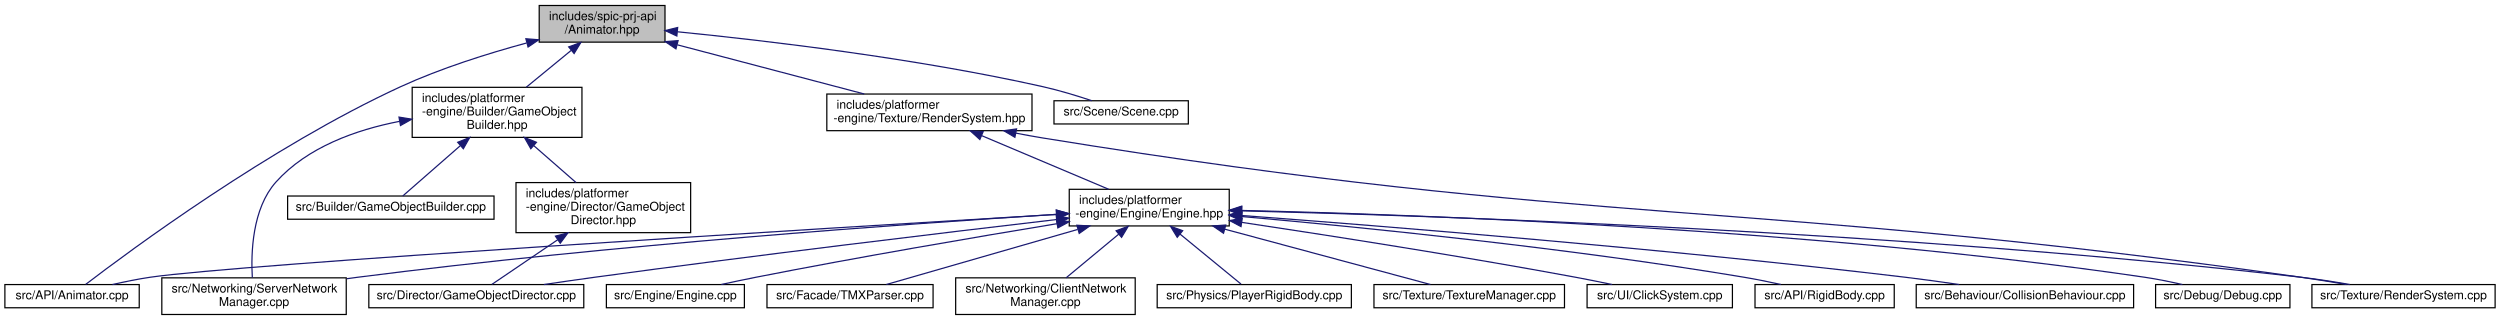
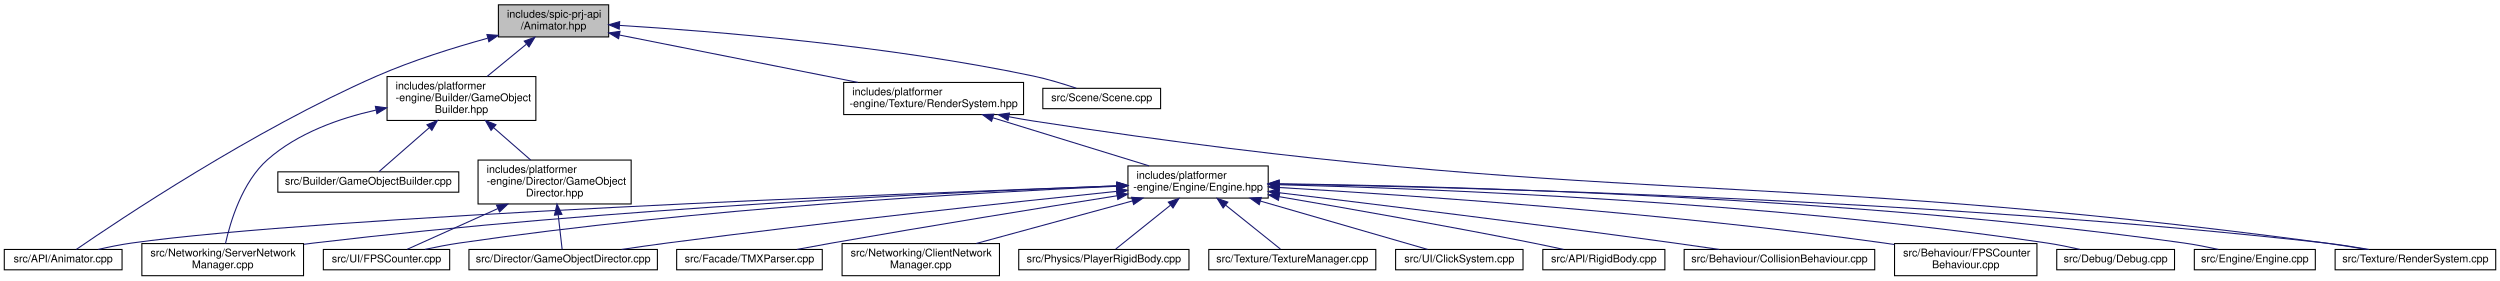
- <svg xmlns="http://www.w3.org/2000/svg" xmlns:xlink="http://www.w3.org/1999/xlink" width="2047pt" height="262pt" viewBox="0.00 0.00 2047.00 262.00">
+ <svg xmlns="http://www.w3.org/2000/svg" xmlns:xlink="http://www.w3.org/1999/xlink" width="2335pt" height="262pt" viewBox="0.00 0.00 2335.00 262.00">
  <g id="graph0" class="graph" transform="scale(1 1) rotate(0) translate(4 258)">
    <g id="node1" class="node">
      <g id="a_node1">
        <a xlink:title=" ">
-           <polygon fill="#bfbfbf" stroke="black" points="437.5,-223.5 437.5,-253.5 540.5,-253.5 540.5,-223.5 437.5,-223.5" />
-           <text text-anchor="start" x="445.5" y="-241.5" font-family="Helvetica,sans-Serif" font-size="10.00">includes/spic-prj-api</text>
-           <text text-anchor="middle" x="489" y="-230.5" font-family="Helvetica,sans-Serif" font-size="10.00">/Animator.hpp</text>
+           <polygon fill="#bfbfbf" stroke="black" points="461.5,-223.5 461.5,-253.5 564.5,-253.5 564.5,-223.5 461.5,-223.5" />
+           <text text-anchor="start" x="469.5" y="-241.5" font-family="Helvetica,sans-Serif" font-size="10.00">includes/spic-prj-api</text>
+           <text text-anchor="middle" x="513" y="-230.5" font-family="Helvetica,sans-Serif" font-size="10.00">/Animator.hpp</text>
        </a>
      </g>
    </g>
    <g id="node2" class="node">
      <g id="a_node2">
        <a xlink:href="Animator_8cpp.html" target="_top" xlink:title=" ">
          <polygon fill="none" stroke="black" points="0,-6 0,-25 110,-25 110,-6 0,-6" />
          <text text-anchor="middle" x="55" y="-13" font-family="Helvetica,sans-Serif" font-size="10.00">src/API/Animator.cpp</text>
        </a>
      </g>
    </g>
    <g id="edge1" class="edge">
-       <path fill="none" stroke="midnightblue" d="M427.15,-222.8C395.54,-214.24 356.91,-202.13 324,-187 217,-137.8 101.83,-52.44 66.16,-25.15" />
-       <polygon fill="midnightblue" stroke="midnightblue" points="426.58,-226.27 437.15,-225.45 428.38,-219.5 426.58,-226.27" />
+       <path fill="none" stroke="midnightblue" d="M451.38,-222.27C419.84,-213.57 381.19,-201.51 348,-187 233.13,-136.8 106.57,-52.1 67.3,-25.07" />
+       <polygon fill="midnightblue" stroke="midnightblue" points="450.79,-225.74 461.36,-224.98 452.62,-218.98 450.79,-225.74" />
    </g>
    <g id="node3" class="node">
      <g id="a_node3">
        <a xlink:href="Scene_8cpp.html" target="_top" xlink:title=" ">
-           <polygon fill="none" stroke="black" points="859,-156.5 859,-175.5 969,-175.5 969,-156.5 859,-156.5" />
-           <text text-anchor="middle" x="914" y="-163.5" font-family="Helvetica,sans-Serif" font-size="10.00">src/Scene/Scene.cpp</text>
+           <polygon fill="none" stroke="black" points="970,-156.5 970,-175.5 1080,-175.5 1080,-156.5 970,-156.5" />
+           <text text-anchor="middle" x="1025" y="-163.5" font-family="Helvetica,sans-Serif" font-size="10.00">src/Scene/Scene.cpp</text>
        </a>
      </g>
    </g>
    <g id="edge2" class="edge">
-       <path fill="none" stroke="midnightblue" d="M550.89,-231.96C623.23,-224.76 746.27,-210.3 850,-187 863.4,-183.99 878.05,-179.51 889.94,-175.55" />
-       <polygon fill="midnightblue" stroke="midnightblue" points="550.2,-228.51 540.59,-232.97 550.88,-235.48 550.2,-228.51" />
+       <path fill="none" stroke="midnightblue" d="M574.79,-234.27C661.75,-228.88 824.84,-215.67 961,-187 974.56,-184.15 989.34,-179.62 1001.28,-175.6" />
+       <polygon fill="midnightblue" stroke="midnightblue" points="574.34,-230.79 564.57,-234.89 574.76,-237.78 574.34,-230.79" />
    </g>
    <g id="node4" class="node">
      <g id="a_node4">
        <a xlink:href="GameObjectBuilder_8hpp.html" target="_top" xlink:title=" ">
-           <polygon fill="none" stroke="black" points="333.5,-145.5 333.5,-186.5 472.5,-186.5 472.5,-145.5 333.5,-145.5" />
-           <text text-anchor="start" x="341.5" y="-174.5" font-family="Helvetica,sans-Serif" font-size="10.00">includes/platformer</text>
-           <text text-anchor="start" x="341.5" y="-163.5" font-family="Helvetica,sans-Serif" font-size="10.00">-engine/Builder/GameObject</text>
-           <text text-anchor="middle" x="403" y="-152.5" font-family="Helvetica,sans-Serif" font-size="10.00">Builder.hpp</text>
+           <polygon fill="none" stroke="black" points="357.5,-145.5 357.5,-186.5 496.5,-186.5 496.5,-145.5 357.5,-145.5" />
+           <text text-anchor="start" x="365.5" y="-174.5" font-family="Helvetica,sans-Serif" font-size="10.00">includes/platformer</text>
+           <text text-anchor="start" x="365.5" y="-163.5" font-family="Helvetica,sans-Serif" font-size="10.00">-engine/Builder/GameObject</text>
+           <text text-anchor="middle" x="427" y="-152.5" font-family="Helvetica,sans-Serif" font-size="10.00">Builder.hpp</text>
        </a>
      </g>
    </g>
    <g id="edge3" class="edge">
-       <path fill="none" stroke="midnightblue" d="M463.57,-216.66C451.97,-207.15 438.31,-195.94 426.9,-186.59" />
-       <polygon fill="midnightblue" stroke="midnightblue" points="461.64,-219.6 471.6,-223.23 466.08,-214.19 461.64,-219.6" />
-     </g>
-     <g id="node9" class="node">
-       <g id="a_node9">
+       <path fill="none" stroke="midnightblue" d="M487.57,-216.66C475.97,-207.15 462.31,-195.94 450.9,-186.59" />
+       <polygon fill="midnightblue" stroke="midnightblue" points="485.64,-219.6 495.6,-223.23 490.08,-214.19 485.64,-219.6" />
+     </g>
+     <g id="node10" class="node">
+       <g id="a_node10">
        <a xlink:href="RenderSystem_8hpp.html" target="_top" xlink:title=" ">
-           <polygon fill="none" stroke="black" points="673,-151 673,-181 841,-181 841,-151 673,-151" />
-           <text text-anchor="start" x="681" y="-169" font-family="Helvetica,sans-Serif" font-size="10.00">includes/platformer</text>
-           <text text-anchor="middle" x="757" y="-158" font-family="Helvetica,sans-Serif" font-size="10.00">-engine/Texture/RenderSystem.hpp</text>
-         </a>
-       </g>
-     </g>
-     <g id="edge8" class="edge">
-       <path fill="none" stroke="midnightblue" d="M550.57,-221.3C596.82,-209.14 659.53,-192.64 703.65,-181.03" />
-       <polygon fill="midnightblue" stroke="midnightblue" points="549.45,-217.98 540.67,-223.91 551.23,-224.75 549.45,-217.98" />
+           <polygon fill="none" stroke="black" points="784,-151 784,-181 952,-181 952,-151 784,-151" />
+           <text text-anchor="start" x="792" y="-169" font-family="Helvetica,sans-Serif" font-size="10.00">includes/platformer</text>
+           <text text-anchor="middle" x="868" y="-158" font-family="Helvetica,sans-Serif" font-size="10.00">-engine/Texture/RenderSystem.hpp</text>
+         </a>
+       </g>
+     </g>
+     <g id="edge9" class="edge">
+       <path fill="none" stroke="midnightblue" d="M574.66,-225.26C636.7,-212.93 732.26,-193.96 797.32,-181.04" />
+       <polygon fill="midnightblue" stroke="midnightblue" points="573.75,-221.87 564.62,-227.25 575.11,-228.73 573.75,-221.87" />
    </g>
    <g id="node5" class="node">
      <g id="a_node5">
        <a xlink:href="GameObjectBuilder_8cpp.html" target="_top" xlink:title=" ">
-           <polygon fill="none" stroke="black" points="231.5,-78.5 231.5,-97.5 400.5,-97.5 400.5,-78.5 231.5,-78.5" />
-           <text text-anchor="middle" x="316" y="-85.5" font-family="Helvetica,sans-Serif" font-size="10.00">src/Builder/GameObjectBuilder.cpp</text>
+           <polygon fill="none" stroke="black" points="255.5,-78.5 255.5,-97.5 424.5,-97.5 424.5,-78.5 255.5,-78.5" />
+           <text text-anchor="middle" x="340" y="-85.5" font-family="Helvetica,sans-Serif" font-size="10.00">src/Builder/GameObjectBuilder.cpp</text>
        </a>
      </g>
    </g>
    <g id="edge4" class="edge">
-       <path fill="none" stroke="midnightblue" d="M372.8,-138.62C356.37,-124.26 337.13,-107.46 325.79,-97.55" />
-       <polygon fill="midnightblue" stroke="midnightblue" points="370.76,-141.49 380.6,-145.43 375.37,-136.21 370.76,-141.49" />
+       <path fill="none" stroke="midnightblue" d="M396.8,-138.62C380.37,-124.26 361.13,-107.46 349.79,-97.55" />
+       <polygon fill="midnightblue" stroke="midnightblue" points="394.76,-141.49 404.6,-145.43 399.37,-136.21 394.76,-141.49" />
    </g>
    <g id="node6" class="node">
      <g id="a_node6">
        <a xlink:href="ServerNetworkManager_8cpp.html" target="_top" xlink:title=" ">
          <polygon fill="none" stroke="black" points="128.5,-0.5 128.5,-30.5 279.5,-30.5 279.5,-0.5 128.5,-0.5" />
          <text text-anchor="start" x="136.5" y="-18.5" font-family="Helvetica,sans-Serif" font-size="10.00">src/Networking/ServerNetwork</text>
          <text text-anchor="middle" x="204" y="-7.5" font-family="Helvetica,sans-Serif" font-size="10.00">Manager.cpp</text>
        </a>
      </g>
    </g>
    <g id="edge5" class="edge">
-       <path fill="none" stroke="midnightblue" d="M323.18,-158.65C287.41,-151.69 247.61,-137.53 222,-109 202.44,-87.21 201.43,-50.67 202.6,-30.66" />
-       <polygon fill="midnightblue" stroke="midnightblue" points="322.69,-162.12 333.14,-160.43 323.91,-155.22 322.69,-162.12" />
+       <path fill="none" stroke="midnightblue" d="M347.06,-155.17C312.64,-147.44 273.96,-133.64 246,-109 222.18,-88.01 211.09,-50.81 206.61,-30.57" />
+       <polygon fill="midnightblue" stroke="midnightblue" points="346.6,-158.65 357.11,-157.28 348.05,-151.8 346.6,-158.65" />
    </g>
    <g id="node7" class="node">
      <g id="a_node7">
        <a xlink:href="GameObjectDirector_8hpp.html" target="_top" xlink:title=" ">
-           <polygon fill="none" stroke="black" points="418.5,-67.5 418.5,-108.5 561.5,-108.5 561.5,-67.5 418.5,-67.5" />
-           <text text-anchor="start" x="426.5" y="-96.5" font-family="Helvetica,sans-Serif" font-size="10.00">includes/platformer</text>
-           <text text-anchor="start" x="426.5" y="-85.5" font-family="Helvetica,sans-Serif" font-size="10.00">-engine/Director/GameObject</text>
-           <text text-anchor="middle" x="490" y="-74.5" font-family="Helvetica,sans-Serif" font-size="10.00">Director.hpp</text>
+           <polygon fill="none" stroke="black" points="442.5,-67.5 442.5,-108.5 585.5,-108.5 585.5,-67.5 442.5,-67.5" />
+           <text text-anchor="start" x="450.5" y="-96.5" font-family="Helvetica,sans-Serif" font-size="10.00">includes/platformer</text>
+           <text text-anchor="start" x="450.5" y="-85.5" font-family="Helvetica,sans-Serif" font-size="10.00">-engine/Director/GameObject</text>
+           <text text-anchor="middle" x="514" y="-74.5" font-family="Helvetica,sans-Serif" font-size="10.00">Director.hpp</text>
        </a>
      </g>
    </g>
    <g id="edge6" class="edge">
-       <path fill="none" stroke="midnightblue" d="M433.02,-138.78C444.39,-128.84 457.13,-117.72 467.67,-108.51" />
-       <polygon fill="midnightblue" stroke="midnightblue" points="430.63,-136.21 425.4,-145.43 435.24,-141.49 430.63,-136.21" />
+       <path fill="none" stroke="midnightblue" d="M457.02,-138.78C468.39,-128.84 481.13,-117.72 491.67,-108.51" />
+       <polygon fill="midnightblue" stroke="midnightblue" points="454.63,-136.21 449.4,-145.43 459.24,-141.49 454.63,-136.21" />
    </g>
    <g id="node8" class="node">
      <g id="a_node8">
        <a xlink:href="GameObjectDirector_8cpp.html" target="_top" xlink:title=" ">
-           <polygon fill="none" stroke="black" points="298,-6 298,-25 474,-25 474,-6 298,-6" />
-           <text text-anchor="middle" x="386" y="-13" font-family="Helvetica,sans-Serif" font-size="10.00">src/Director/GameObjectDirector.cpp</text>
+           <polygon fill="none" stroke="black" points="434,-6 434,-25 610,-25 610,-6 434,-6" />
+           <text text-anchor="middle" x="522" y="-13" font-family="Helvetica,sans-Serif" font-size="10.00">src/Director/GameObjectDirector.cpp</text>
        </a>
      </g>
    </g>
    <g id="edge7" class="edge">
-       <path fill="none" stroke="midnightblue" d="M452.61,-61.66C433.78,-48.89 412.17,-34.24 398.79,-25.17" />
-       <polygon fill="midnightblue" stroke="midnightblue" points="450.79,-64.65 461.03,-67.36 454.72,-58.85 450.79,-64.65" />
-     </g>
-     <g id="node10" class="node">
-       <g id="a_node10">
-         <a xlink:href="RenderSystem_8cpp.html" target="_top" xlink:title=" ">
-           <polygon fill="none" stroke="black" points="1889,-6 1889,-25 2039,-25 2039,-6 1889,-6" />
-           <text text-anchor="middle" x="1964" y="-13" font-family="Helvetica,sans-Serif" font-size="10.00">src/Texture/RenderSystem.cpp</text>
-         </a>
-       </g>
-     </g>
-     <g id="edge9" class="edge">
-       <path fill="none" stroke="midnightblue" d="M827.69,-149.02C835.2,-147.55 842.75,-146.18 850,-145 1304.61,-71.15 1423.97,-95.54 1880,-31 1892.16,-29.28 1905.27,-27.15 1917.43,-25.06" />
-       <polygon fill="midnightblue" stroke="midnightblue" points="826.98,-145.59 817.86,-150.98 828.36,-152.45 826.98,-145.59" />
+       <path fill="none" stroke="midnightblue" d="M517.39,-57.1C518.71,-45.53 520.11,-33.18 521.02,-25.17" />
+       <polygon fill="midnightblue" stroke="midnightblue" points="513.88,-57.03 516.23,-67.36 520.83,-57.82 513.88,-57.03" />
+     </g>
+     <g id="node9" class="node">
+       <g id="a_node9">
+         <a xlink:href="FPSCounter_8cpp.html" target="_top" xlink:title=" ">
+           <polygon fill="none" stroke="black" points="298,-6 298,-25 416,-25 416,-6 298,-6" />
+           <text text-anchor="middle" x="357" y="-13" font-family="Helvetica,sans-Serif" font-size="10.00">src/UI/FPSCounter.cpp</text>
+         </a>
+       </g>
+     </g>
+     <g id="edge8" class="edge">
+       <path fill="none" stroke="midnightblue" d="M461,-63.2C431.8,-50.09 397.32,-34.6 376.32,-25.17" />
+       <polygon fill="midnightblue" stroke="midnightblue" points="459.71,-66.46 470.27,-67.36 462.58,-60.07 459.71,-66.46" />
    </g>
    <g id="node11" class="node">
      <g id="a_node11">
-         <a xlink:href="Engine_8hpp.html" target="_top" xlink:title=" ">
-           <polygon fill="none" stroke="black" points="871.5,-73 871.5,-103 1002.5,-103 1002.5,-73 871.5,-73" />
-           <text text-anchor="start" x="879.5" y="-91" font-family="Helvetica,sans-Serif" font-size="10.00">includes/platformer</text>
-           <text text-anchor="middle" x="937" y="-80" font-family="Helvetica,sans-Serif" font-size="10.00">-engine/Engine/Engine.hpp</text>
+         <a xlink:href="RenderSystem_8cpp.html" target="_top" xlink:title=" ">
+           <polygon fill="none" stroke="black" points="2177,-6 2177,-25 2327,-25 2327,-6 2177,-6" />
+           <text text-anchor="middle" x="2252" y="-13" font-family="Helvetica,sans-Serif" font-size="10.00">src/Texture/RenderSystem.cpp</text>
        </a>
      </g>
    </g>
    <g id="edge10" class="edge">
-       <path fill="none" stroke="midnightblue" d="M799.93,-146.87C831.75,-133.44 874.5,-115.39 903.74,-103.04" />
-       <polygon fill="midnightblue" stroke="midnightblue" points="798.29,-143.77 790.43,-150.88 801.01,-150.22 798.29,-143.77" />
-     </g>
-     <g id="edge11" class="edge">
-       <path fill="none" stroke="midnightblue" d="M861.08,-82.47C672.2,-71.12 191.17,-41.58 119,-31 108.86,-29.51 97.93,-27.28 88.03,-25.01" />
-       <polygon fill="midnightblue" stroke="midnightblue" points="861.01,-85.98 871.2,-83.08 861.43,-78.99 861.01,-85.98" />
-     </g>
-     <g id="edge19" class="edge">
-       <path fill="none" stroke="midnightblue" d="M860.75,-82.46C739.39,-74.78 494.96,-57.42 289,-31 286.03,-30.62 283.01,-30.21 279.95,-29.78" />
-       <polygon fill="midnightblue" stroke="midnightblue" points="860.84,-85.98 871.04,-83.11 861.28,-78.99 860.84,-85.98" />
-     </g>
-     <g id="edge15" class="edge">
-       <path fill="none" stroke="midnightblue" d="M861.01,-78.23C770.78,-67.68 615.78,-49.11 483,-31 469.5,-29.16 454.97,-27.05 441.36,-25.03" />
-       <polygon fill="midnightblue" stroke="midnightblue" points="860.81,-81.73 871.15,-79.41 861.62,-74.78 860.81,-81.73" />
-     </g>
-     <g id="edge21" class="edge">
-       <path fill="none" stroke="midnightblue" d="M1012.92,-85.36C1173.45,-81.28 1558.97,-68.12 1880,-31 1893.08,-29.49 1907.22,-27.27 1920.1,-25.03" />
-       <polygon fill="midnightblue" stroke="midnightblue" points="1012.58,-81.87 1002.67,-85.62 1012.75,-88.87 1012.58,-81.87" />
+       <path fill="none" stroke="midnightblue" d="M938.32,-148.96C945.95,-147.5 953.62,-146.14 961,-145 1493.54,-62.88 1633.89,-102.21 2168,-31 2180.47,-29.34 2193.92,-27.18 2206.32,-25.04" />
+       <polygon fill="midnightblue" stroke="midnightblue" points="937.47,-145.57 928.34,-150.95 938.83,-152.43 937.47,-145.57" />
    </g>
    <g id="node12" class="node">
      <g id="a_node12">
-         <a xlink:href="RigidBody_8cpp.html" target="_top" xlink:title=" ">
-           <polygon fill="none" stroke="black" points="1433,-6 1433,-25 1547,-25 1547,-6 1433,-6" />
-           <text text-anchor="middle" x="1490" y="-13" font-family="Helvetica,sans-Serif" font-size="10.00">src/API/RigidBody.cpp</text>
-         </a>
-       </g>
+         <a xlink:href="Engine_8hpp.html" target="_top" xlink:title=" ">
+           <polygon fill="none" stroke="black" points="1049.5,-73 1049.5,-103 1180.5,-103 1180.5,-73 1049.5,-73" />
+           <text text-anchor="start" x="1057.5" y="-91" font-family="Helvetica,sans-Serif" font-size="10.00">includes/platformer</text>
+           <text text-anchor="middle" x="1115" y="-80" font-family="Helvetica,sans-Serif" font-size="10.00">-engine/Engine/Engine.hpp</text>
+         </a>
+       </g>
+     </g>
+     <g id="edge11" class="edge">
+       <path fill="none" stroke="midnightblue" d="M923.26,-148C967.22,-134.47 1028,-115.77 1069.26,-103.07" />
+       <polygon fill="midnightblue" stroke="midnightblue" points="922.12,-144.69 913.59,-150.97 924.18,-151.38 922.12,-144.69" />
    </g>
    <g id="edge12" class="edge">
-       <path fill="none" stroke="midnightblue" d="M1012.88,-80.69C1108.96,-72.14 1279.43,-55.13 1424,-31 1433.84,-29.36 1444.42,-27.21 1454.16,-25.07" />
-       <polygon fill="midnightblue" stroke="midnightblue" points="1012.33,-77.22 1002.68,-81.59 1012.95,-84.19 1012.33,-77.22" />
+       <path fill="none" stroke="midnightblue" d="M1039.08,-84.37C838.3,-77.16 296.53,-55.92 119,-31 108.73,-29.56 97.68,-27.31 87.69,-25.01" />
+       <polygon fill="midnightblue" stroke="midnightblue" points="1039.13,-87.88 1049.24,-84.74 1039.38,-80.88 1039.13,-87.88" />
+     </g>
+     <g id="edge21" class="edge">
+       <path fill="none" stroke="midnightblue" d="M1039.3,-84.43C893.62,-78.93 564.28,-63.73 289,-31 286.03,-30.65 283,-30.26 279.94,-29.85" />
+       <polygon fill="midnightblue" stroke="midnightblue" points="1039.35,-87.94 1049.47,-84.81 1039.61,-80.94 1039.35,-87.94" />
+     </g>
+     <g id="edge17" class="edge">
+       <path fill="none" stroke="midnightblue" d="M1039.07,-79.28C941.66,-69.19 767.54,-50.48 619,-31 605.24,-29.2 590.41,-27.07 576.59,-25.01" />
+       <polygon fill="midnightblue" stroke="midnightblue" points="1038.81,-82.78 1049.12,-80.32 1039.53,-75.81 1038.81,-82.78" />
+     </g>
+     <g id="edge26" class="edge">
+       <path fill="none" stroke="midnightblue" d="M1038.98,-84.04C911.48,-78.36 646.72,-63.5 425,-31 414.49,-29.46 403.17,-27.26 392.84,-25.05" />
+       <polygon fill="midnightblue" stroke="midnightblue" points="1038.89,-87.54 1049.04,-84.48 1039.2,-80.55 1038.89,-87.54" />
+     </g>
+     <g id="edge23" class="edge">
+       <path fill="none" stroke="midnightblue" d="M1190.57,-86.03C1363.9,-83.14 1803.23,-72.04 2168,-31 2181.24,-29.51 2195.55,-27.28 2208.54,-25.01" />
+       <polygon fill="midnightblue" stroke="midnightblue" points="1190.47,-82.53 1180.53,-86.19 1190.59,-89.53 1190.47,-82.53" />
    </g>
    <g id="node13" class="node">
      <g id="a_node13">
-         <a xlink:href="CollisionBehaviour_8cpp.html" target="_top" xlink:title=" ">
-           <polygon fill="none" stroke="black" points="1565,-6 1565,-25 1743,-25 1743,-6 1565,-6" />
-           <text text-anchor="middle" x="1654" y="-13" font-family="Helvetica,sans-Serif" font-size="10.00">src/Behaviour/CollisionBehaviour.cpp</text>
+         <a xlink:href="RigidBody_8cpp.html" target="_top" xlink:title=" ">
+           <polygon fill="none" stroke="black" points="1437,-6 1437,-25 1551,-25 1551,-6 1437,-6" />
+           <text text-anchor="middle" x="1494" y="-13" font-family="Helvetica,sans-Serif" font-size="10.00">src/API/RigidBody.cpp</text>
        </a>
      </g>
    </g>
    <g id="edge13" class="edge">
-       <path fill="none" stroke="midnightblue" d="M1012.9,-81.53C1129.77,-72.78 1360.73,-54.26 1556,-31 1570.35,-29.29 1585.83,-27.14 1600.16,-25.03" />
-       <polygon fill="midnightblue" stroke="midnightblue" points="1012.35,-78.06 1002.64,-82.29 1012.87,-85.04 1012.35,-78.06" />
+       <path fill="none" stroke="midnightblue" d="M1190.72,-74.31C1254.21,-63.46 1347.19,-47.1 1428,-31 1437.2,-29.17 1447.1,-27.06 1456.36,-25.04" />
+       <polygon fill="midnightblue" stroke="midnightblue" points="1190.06,-70.87 1180.79,-76 1191.23,-77.77 1190.06,-70.87" />
    </g>
    <g id="node14" class="node">
      <g id="a_node14">
-         <a xlink:href="Debug_8cpp.html" target="_top" xlink:title=" ">
-           <polygon fill="none" stroke="black" points="1761,-6 1761,-25 1871,-25 1871,-6 1761,-6" />
-           <text text-anchor="middle" x="1816" y="-13" font-family="Helvetica,sans-Serif" font-size="10.00">src/Debug/Debug.cpp</text>
+         <a xlink:href="CollisionBehaviour_8cpp.html" target="_top" xlink:title=" ">
+           <polygon fill="none" stroke="black" points="1569,-6 1569,-25 1747,-25 1747,-6 1569,-6" />
+           <text text-anchor="middle" x="1658" y="-13" font-family="Helvetica,sans-Serif" font-size="10.00">src/Behaviour/CollisionBehaviour.cpp</text>
        </a>
      </g>
    </g>
    <g id="edge14" class="edge">
-       <path fill="none" stroke="midnightblue" d="M1012.69,-85.69C1157.15,-82.33 1481.87,-70.64 1752,-31 1762.14,-29.51 1773.07,-27.28 1782.97,-25.01" />
-       <polygon fill="midnightblue" stroke="midnightblue" points="1012.52,-82.19 1002.6,-85.92 1012.68,-89.19 1012.52,-82.19" />
+       <path fill="none" stroke="midnightblue" d="M1190.62,-77.99C1279.21,-67.32 1430.37,-48.74 1560,-31 1573.55,-29.15 1588.13,-27.04 1601.8,-25.03" />
+       <polygon fill="midnightblue" stroke="midnightblue" points="1190.17,-74.52 1180.66,-79.19 1191,-81.47 1190.17,-74.52" />
    </g>
    <g id="node15" class="node">
      <g id="a_node15">
-         <a xlink:href="Engine_8cpp.html" target="_top" xlink:title=" ">
-           <polygon fill="none" stroke="black" points="492.5,-6 492.5,-25 605.5,-25 605.5,-6 492.5,-6" />
-           <text text-anchor="middle" x="549" y="-13" font-family="Helvetica,sans-Serif" font-size="10.00">src/Engine/Engine.cpp</text>
-         </a>
-       </g>
-     </g>
-     <g id="edge16" class="edge">
-       <path fill="none" stroke="midnightblue" d="M861.26,-74.8C795.9,-64.03 699.03,-47.53 615,-31 605.79,-29.19 595.89,-27.09 586.63,-25.07" />
-       <polygon fill="midnightblue" stroke="midnightblue" points="861.04,-78.31 871.47,-76.47 862.17,-71.4 861.04,-78.31" />
+         <a xlink:href="FPSCounterBehaviour_8cpp.html" target="_top" xlink:title=" ">
+           <polygon fill="none" stroke="black" points="1765.5,-0.5 1765.5,-30.5 1898.5,-30.5 1898.5,-0.5 1765.5,-0.5" />
+           <text text-anchor="start" x="1773.5" y="-18.5" font-family="Helvetica,sans-Serif" font-size="10.00">src/Behaviour/FPSCounter</text>
+           <text text-anchor="middle" x="1832" y="-7.5" font-family="Helvetica,sans-Serif" font-size="10.00">Behaviour.cpp</text>
+         </a>
+       </g>
+     </g>
+     <g id="edge15" class="edge">
+       <path fill="none" stroke="midnightblue" d="M1190.97,-82.86C1311.26,-75.75 1552.8,-59.19 1756,-31 1759.06,-30.58 1762.18,-30.11 1765.34,-29.61" />
+       <polygon fill="midnightblue" stroke="midnightblue" points="1190.54,-79.38 1180.76,-83.46 1190.95,-86.37 1190.54,-79.38" />
    </g>
    <g id="node16" class="node">
      <g id="a_node16">
-         <a xlink:href="TMXParser_8cpp.html" target="_top" xlink:title=" ">
-           <polygon fill="none" stroke="black" points="624,-6 624,-25 760,-25 760,-6 624,-6" />
-           <text text-anchor="middle" x="692" y="-13" font-family="Helvetica,sans-Serif" font-size="10.00">src/Facade/TMXParser.cpp</text>
-         </a>
-       </g>
-     </g>
-     <g id="edge17" class="edge">
-       <path fill="none" stroke="midnightblue" d="M878.39,-70.14C829.03,-55.93 760.46,-36.2 721.73,-25.05" />
-       <polygon fill="midnightblue" stroke="midnightblue" points="877.73,-73.59 888.3,-72.99 879.66,-66.86 877.73,-73.59" />
+         <a xlink:href="Debug_8cpp.html" target="_top" xlink:title=" ">
+           <polygon fill="none" stroke="black" points="1917,-6 1917,-25 2027,-25 2027,-6 1917,-6" />
+           <text text-anchor="middle" x="1972" y="-13" font-family="Helvetica,sans-Serif" font-size="10.00">src/Debug/Debug.cpp</text>
+         </a>
+       </g>
+     </g>
+     <g id="edge16" class="edge">
+       <path fill="none" stroke="midnightblue" d="M1190.95,-85.48C1332.64,-81.79 1646.59,-69.61 1908,-31 1918.03,-29.52 1928.82,-27.31 1938.63,-25.07" />
+       <polygon fill="midnightblue" stroke="midnightblue" points="1190.55,-81.99 1180.64,-85.74 1190.73,-88.99 1190.55,-81.99" />
    </g>
    <g id="node17" class="node">
      <g id="a_node17">
-         <a xlink:href="ClientNetworkManager_8cpp.html" target="_top" xlink:title=" ">
-           <polygon fill="none" stroke="black" points="778.5,-0.5 778.5,-30.5 925.5,-30.5 925.5,-0.5 778.5,-0.5" />
-           <text text-anchor="start" x="786.5" y="-18.5" font-family="Helvetica,sans-Serif" font-size="10.00">src/Networking/ClientNetwork</text>
-           <text text-anchor="middle" x="852" y="-7.5" font-family="Helvetica,sans-Serif" font-size="10.00">Manager.cpp</text>
+         <a xlink:href="Engine_8cpp.html" target="_top" xlink:title=" ">
+           <polygon fill="none" stroke="black" points="2045.5,-6 2045.5,-25 2158.5,-25 2158.5,-6 2045.5,-6" />
+           <text text-anchor="middle" x="2102" y="-13" font-family="Helvetica,sans-Serif" font-size="10.00">src/Engine/Engine.cpp</text>
        </a>
      </g>
    </g>
    <g id="edge18" class="edge">
-       <path fill="none" stroke="midnightblue" d="M912.03,-66.29C898.14,-54.77 881.22,-40.73 868.89,-30.5" />
-       <polygon fill="midnightblue" stroke="midnightblue" points="909.87,-69.04 919.8,-72.73 914.34,-63.66 909.87,-69.04" />
+       <path fill="none" stroke="midnightblue" d="M1190.76,-86.37C1348.69,-84.19 1724.34,-74.44 2036,-31 2046.46,-29.54 2057.72,-27.32 2067.93,-25.05" />
+       <polygon fill="midnightblue" stroke="midnightblue" points="1190.63,-82.87 1180.67,-86.5 1190.72,-89.87 1190.63,-82.87" />
    </g>
    <g id="node18" class="node">
      <g id="a_node18">
-         <a xlink:href="PlayerRigidBody_8cpp.html" target="_top" xlink:title=" ">
-           <polygon fill="none" stroke="black" points="943.5,-6 943.5,-25 1102.5,-25 1102.5,-6 943.5,-6" />
-           <text text-anchor="middle" x="1023" y="-13" font-family="Helvetica,sans-Serif" font-size="10.00">src/Physics/PlayerRigidBody.cpp</text>
-         </a>
-       </g>
-     </g>
-     <g id="edge20" class="edge">
-       <path fill="none" stroke="midnightblue" d="M962.15,-66.38C978.75,-52.77 999.67,-35.63 1012.15,-25.39" />
-       <polygon fill="midnightblue" stroke="midnightblue" points="959.92,-63.69 954.4,-72.73 964.36,-69.1 959.92,-63.69" />
+         <a xlink:href="TMXParser_8cpp.html" target="_top" xlink:title=" ">
+           <polygon fill="none" stroke="black" points="628,-6 628,-25 764,-25 764,-6 628,-6" />
+           <text text-anchor="middle" x="696" y="-13" font-family="Helvetica,sans-Serif" font-size="10.00">src/Facade/TMXParser.cpp</text>
+         </a>
+       </g>
+     </g>
+     <g id="edge19" class="edge">
+       <path fill="none" stroke="midnightblue" d="M1039.39,-75.15C970.03,-64.15 864.49,-47.1 773,-31 762.42,-29.14 751.03,-27.04 740.35,-25.04" />
+       <polygon fill="midnightblue" stroke="midnightblue" points="1038.93,-78.62 1049.36,-76.73 1040.03,-71.71 1038.93,-78.62" />
    </g>
    <g id="node19" class="node">
      <g id="a_node19">
-         <a xlink:href="TextureManager_8cpp.html" target="_top" xlink:title=" ">
-           <polygon fill="none" stroke="black" points="1121,-6 1121,-25 1277,-25 1277,-6 1121,-6" />
-           <text text-anchor="middle" x="1199" y="-13" font-family="Helvetica,sans-Serif" font-size="10.00">src/Texture/TextureManager.cpp</text>
-         </a>
-       </g>
-     </g>
-     <g id="edge22" class="edge">
-       <path fill="none" stroke="midnightblue" d="M999.02,-70.31C1051.85,-56.1 1125.62,-36.25 1167.21,-25.05" />
-       <polygon fill="midnightblue" stroke="midnightblue" points="997.82,-67.01 989.08,-72.99 999.64,-73.77 997.82,-67.01" />
+         <a xlink:href="ClientNetworkManager_8cpp.html" target="_top" xlink:title=" ">
+           <polygon fill="none" stroke="black" points="782.5,-0.5 782.5,-30.5 929.5,-30.5 929.5,-0.5 782.5,-0.5" />
+           <text text-anchor="start" x="790.5" y="-18.5" font-family="Helvetica,sans-Serif" font-size="10.00">src/Networking/ClientNetwork</text>
+           <text text-anchor="middle" x="856" y="-7.5" font-family="Helvetica,sans-Serif" font-size="10.00">Manager.cpp</text>
+         </a>
+       </g>
+     </g>
+     <g id="edge20" class="edge">
+       <path fill="none" stroke="midnightblue" d="M1053.71,-70.32C1009.29,-58.23 949.89,-42.06 907.83,-30.61" />
+       <polygon fill="midnightblue" stroke="midnightblue" points="1052.95,-73.74 1063.52,-72.99 1054.79,-66.98 1052.95,-73.74" />
    </g>
    <g id="node20" class="node">
      <g id="a_node20">
+         <a xlink:href="PlayerRigidBody_8cpp.html" target="_top" xlink:title=" ">
+           <polygon fill="none" stroke="black" points="947.5,-6 947.5,-25 1106.5,-25 1106.5,-6 947.5,-6" />
+           <text text-anchor="middle" x="1027" y="-13" font-family="Helvetica,sans-Serif" font-size="10.00">src/Physics/PlayerRigidBody.cpp</text>
+         </a>
+       </g>
+     </g>
+     <g id="edge22" class="edge">
+       <path fill="none" stroke="midnightblue" d="M1089.26,-66.38C1072.28,-52.77 1050.88,-35.63 1038.1,-25.39" />
+       <polygon fill="midnightblue" stroke="midnightblue" points="1087.2,-69.21 1097.19,-72.73 1091.58,-63.75 1087.2,-69.21" />
+     </g>
+     <g id="node21" class="node">
+       <g id="a_node21">
+         <a xlink:href="TextureManager_8cpp.html" target="_top" xlink:title=" ">
+           <polygon fill="none" stroke="black" points="1125,-6 1125,-25 1281,-25 1281,-6 1125,-6" />
+           <text text-anchor="middle" x="1203" y="-13" font-family="Helvetica,sans-Serif" font-size="10.00">src/Texture/TextureManager.cpp</text>
+         </a>
+       </g>
+     </g>
+     <g id="edge24" class="edge">
+       <path fill="none" stroke="midnightblue" d="M1140.74,-66.38C1157.72,-52.77 1179.12,-35.63 1191.9,-25.39" />
+       <polygon fill="midnightblue" stroke="midnightblue" points="1138.42,-63.75 1132.81,-72.73 1142.8,-69.21 1138.42,-63.75" />
+     </g>
+     <g id="node22" class="node">
+       <g id="a_node22">
        <a xlink:href="ClickSystem_8cpp.html" target="_top" xlink:title=" ">
-           <polygon fill="none" stroke="black" points="1295.5,-6 1295.5,-25 1414.5,-25 1414.5,-6 1295.5,-6" />
-           <text text-anchor="middle" x="1355" y="-13" font-family="Helvetica,sans-Serif" font-size="10.00">src/UI/ClickSystem.cpp</text>
-         </a>
-       </g>
-     </g>
-     <g id="edge23" class="edge">
-       <path fill="none" stroke="midnightblue" d="M1012.94,-75.89C1083.76,-65.27 1192.26,-48.36 1286,-31 1295.75,-29.19 1306.24,-27.08 1316.02,-25.03" />
-       <polygon fill="midnightblue" stroke="midnightblue" points="1012.14,-72.47 1002.77,-77.41 1013.18,-79.39 1012.14,-72.47" />
+           <polygon fill="none" stroke="black" points="1299.5,-6 1299.5,-25 1418.5,-25 1418.5,-6 1299.5,-6" />
+           <text text-anchor="middle" x="1359" y="-13" font-family="Helvetica,sans-Serif" font-size="10.00">src/UI/ClickSystem.cpp</text>
+         </a>
+       </g>
+     </g>
+     <g id="edge25" class="edge">
+       <path fill="none" stroke="midnightblue" d="M1173.37,-70.14C1222.53,-55.93 1290.82,-36.2 1329.39,-25.05" />
+       <polygon fill="midnightblue" stroke="midnightblue" points="1172.13,-66.85 1163.5,-72.99 1174.08,-73.57 1172.13,-66.85" />
    </g>
  </g>
</svg>
